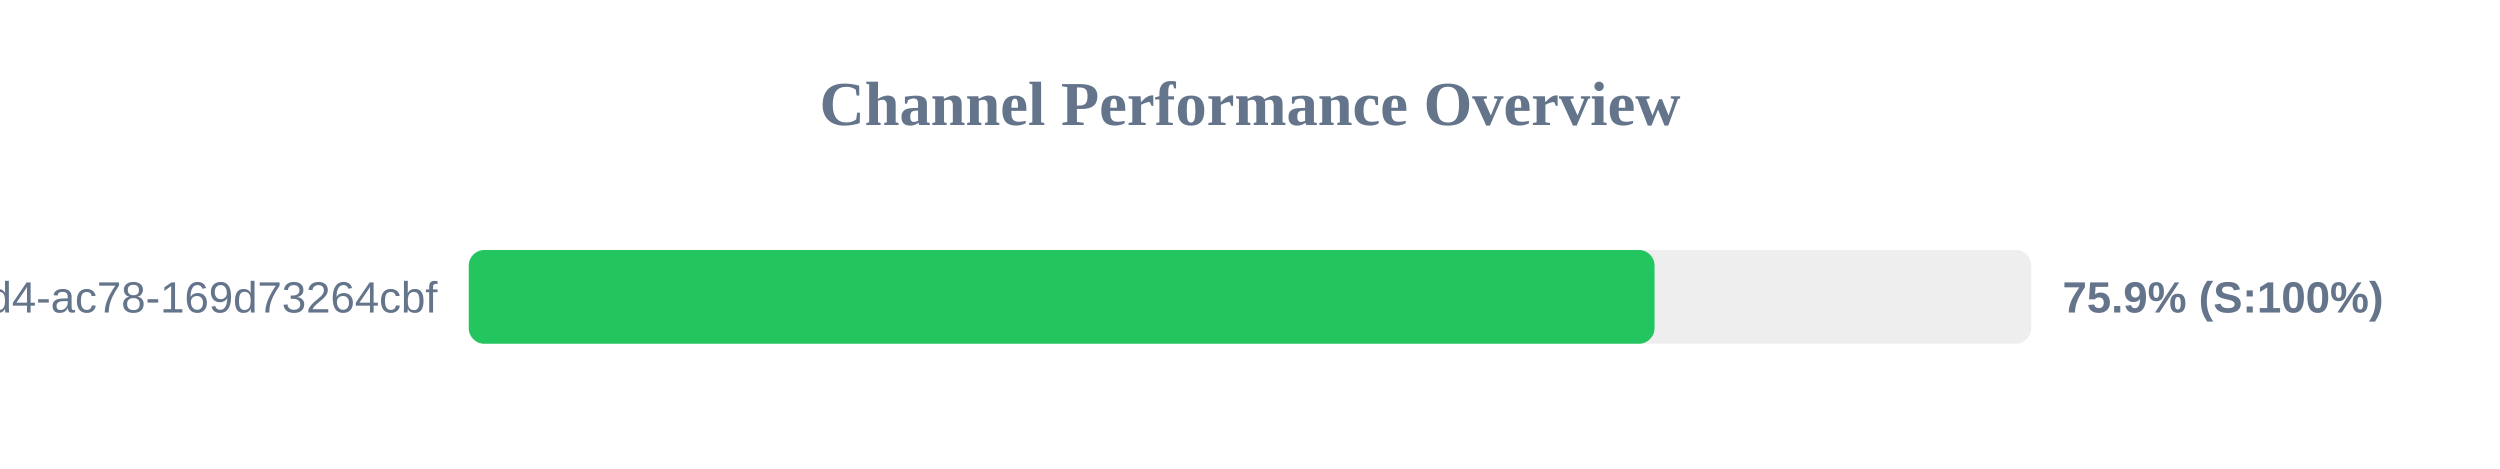
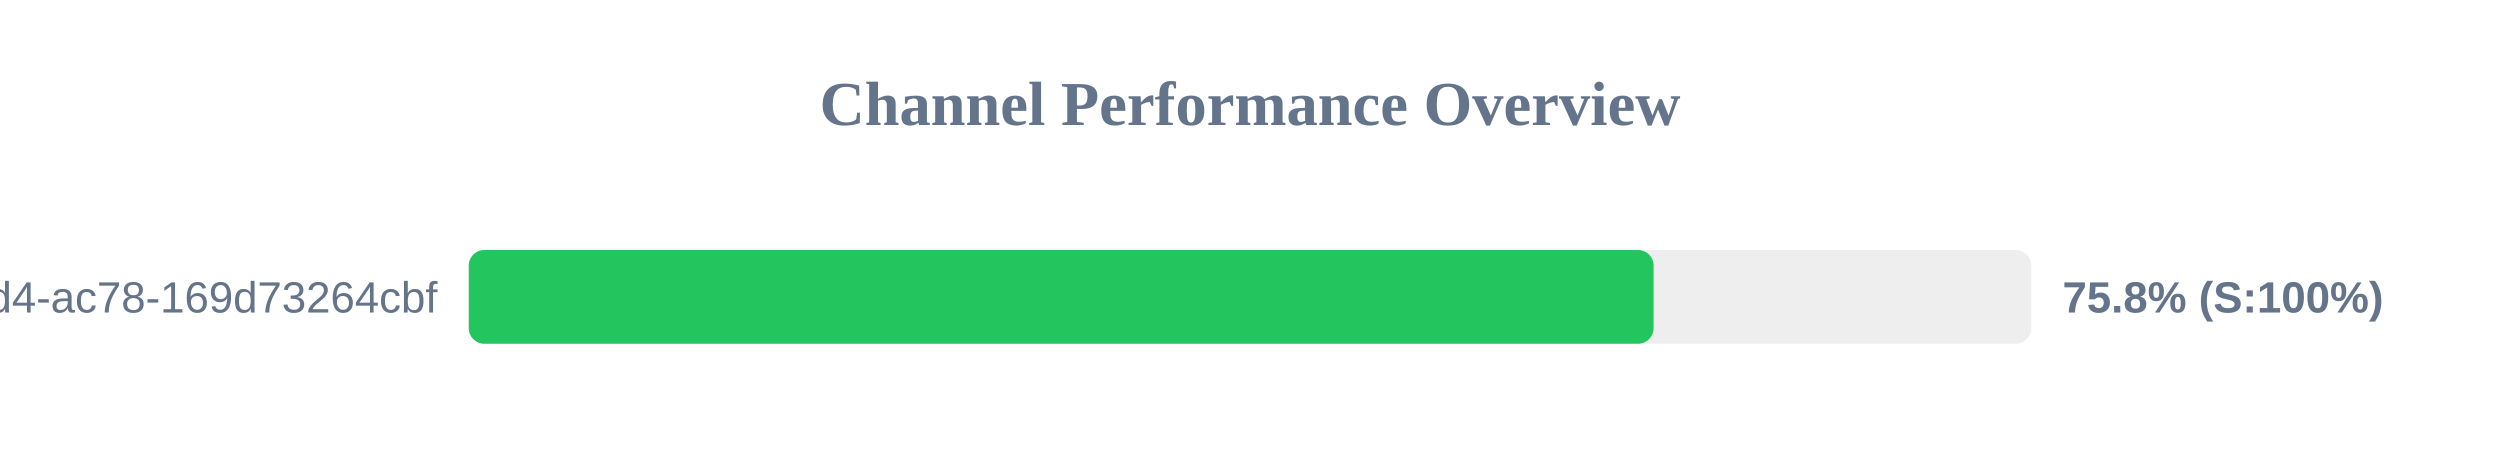
<svg xmlns="http://www.w3.org/2000/svg" width="800" height="150" version="1.1">
  <style>
        .row { font: 14px Arial; fill: #64748b; }
        .score { font: bold 14px Arial; fill: #64748b; }
    </style>
  <text x="400" y="40" text-anchor="middle" font-size="20px" font-weight="bold" fill="#64748b">Channel Performance Overview</text>
  <rect x="150" y="80" width="500" height="30" fill="#eee" rx="5" />
-   <rect x="150" y="80" width="379.45" height="30" fill="#22c55e" rx="5" />
+   <rect x="150" y="80" width="379.15" height="30" fill="#22c55e" rx="5" />
  <text x="140" y="100" text-anchor="end" class="row">?uuid=48c2c901-72e6-46d4-ac78-169d73264cbf</text>
-   <text x="660" y="100" text-anchor="start" class="score">75.9% (S:100%)</text>
+   <text x="660" y="100" text-anchor="start" class="score">75.8% (S:100%)</text>
</svg>
